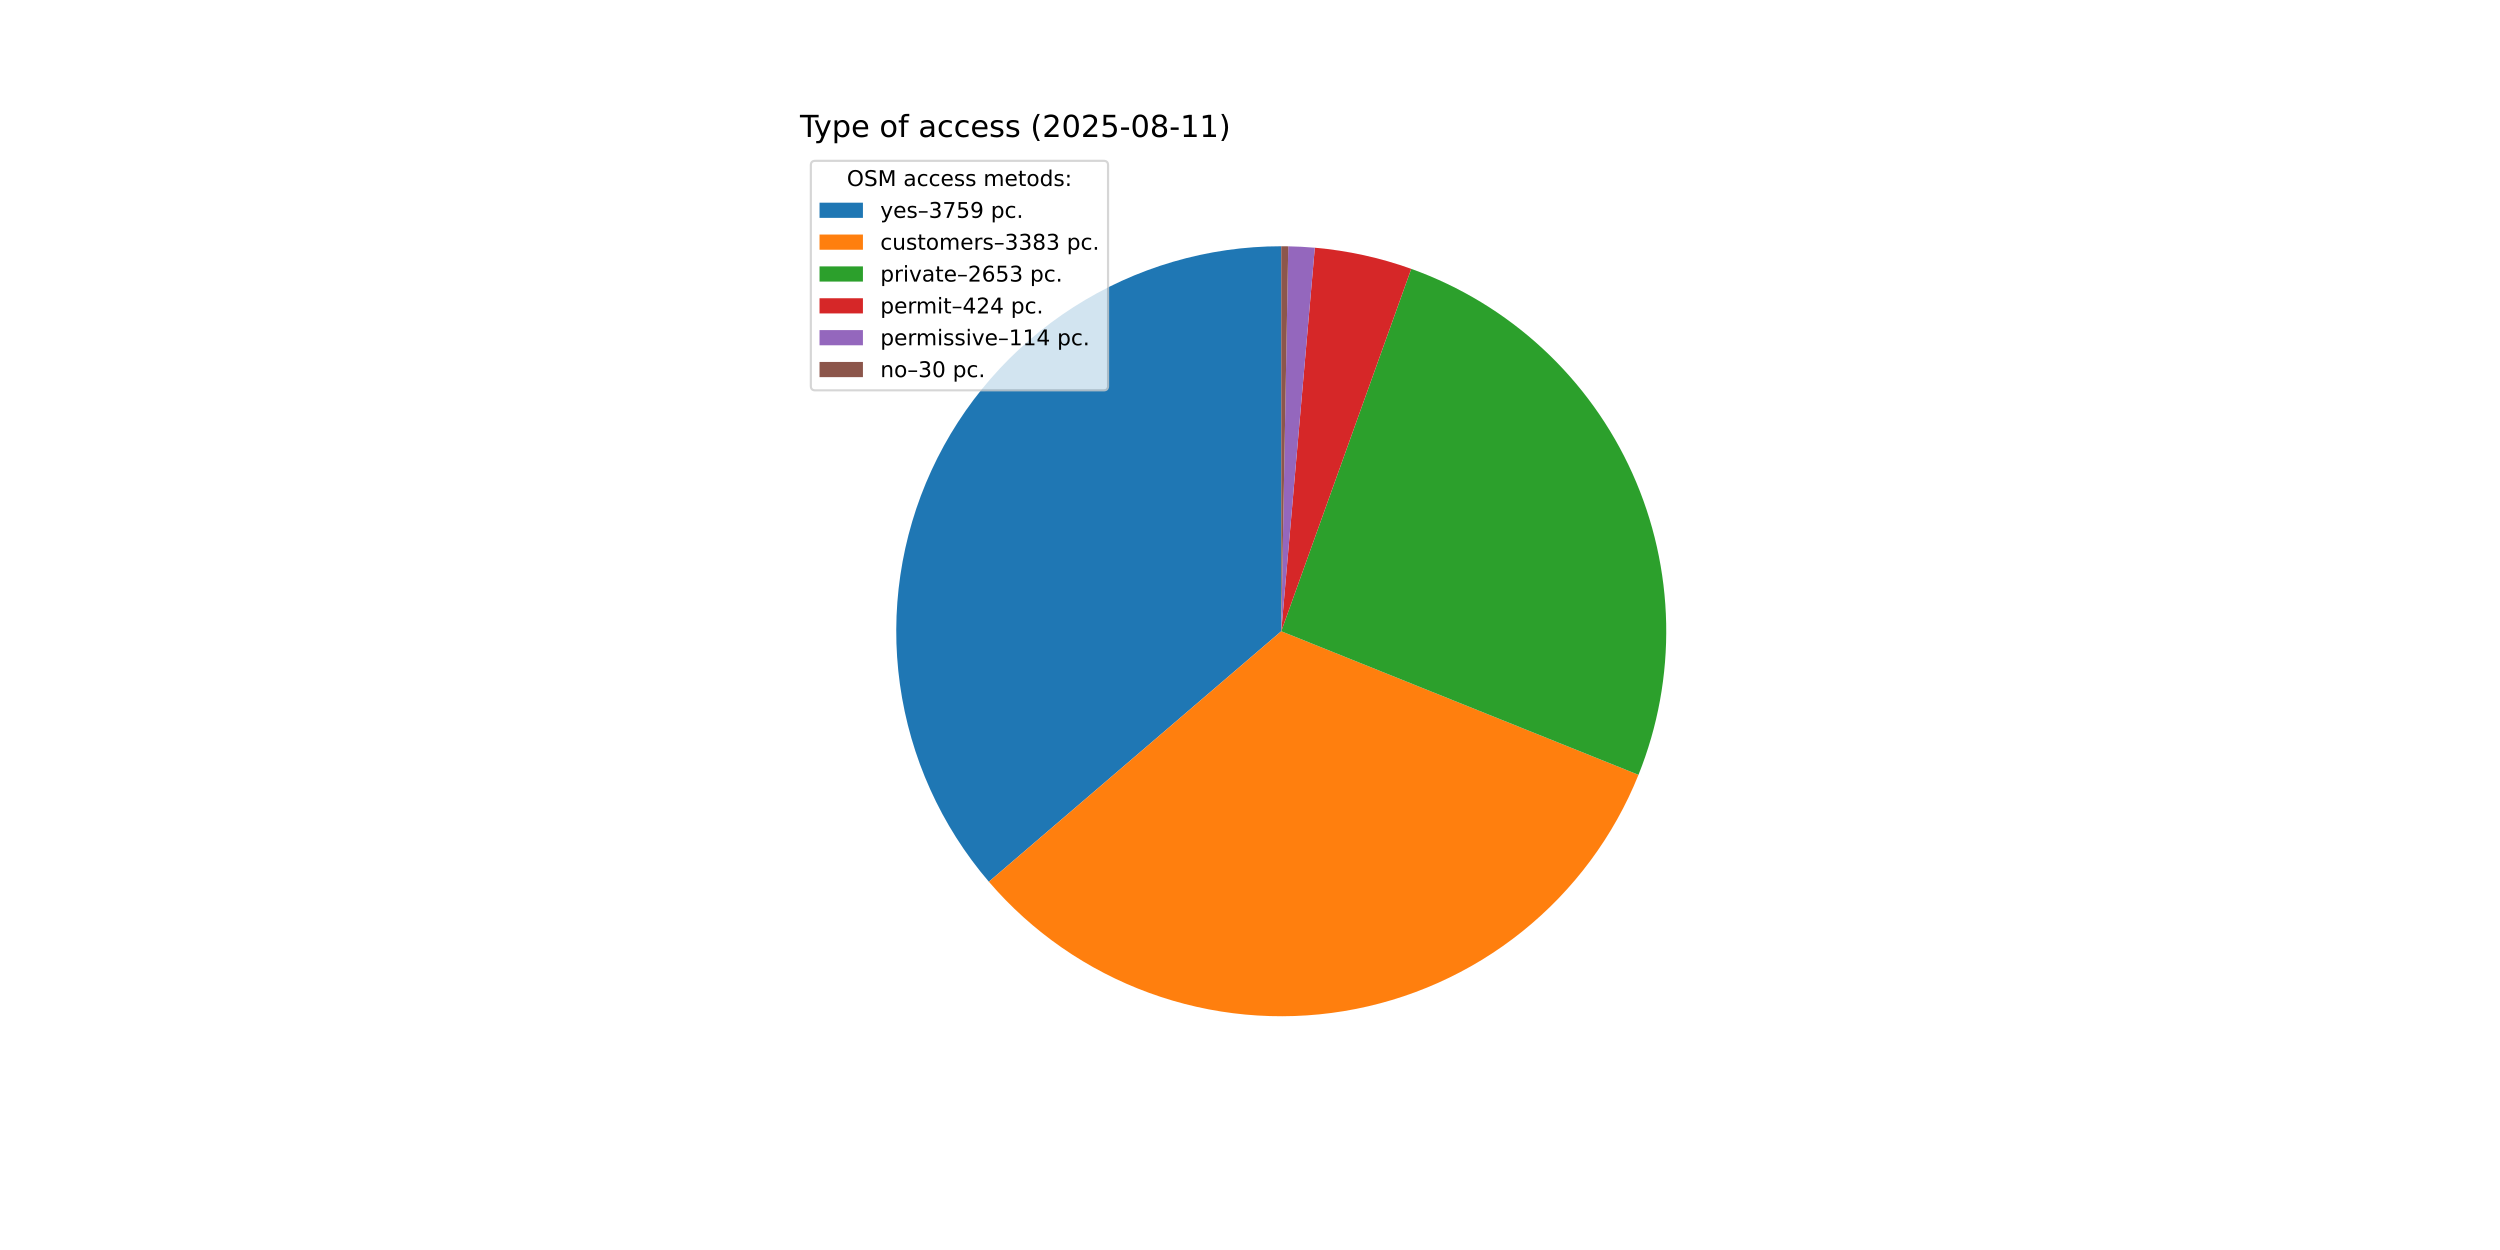
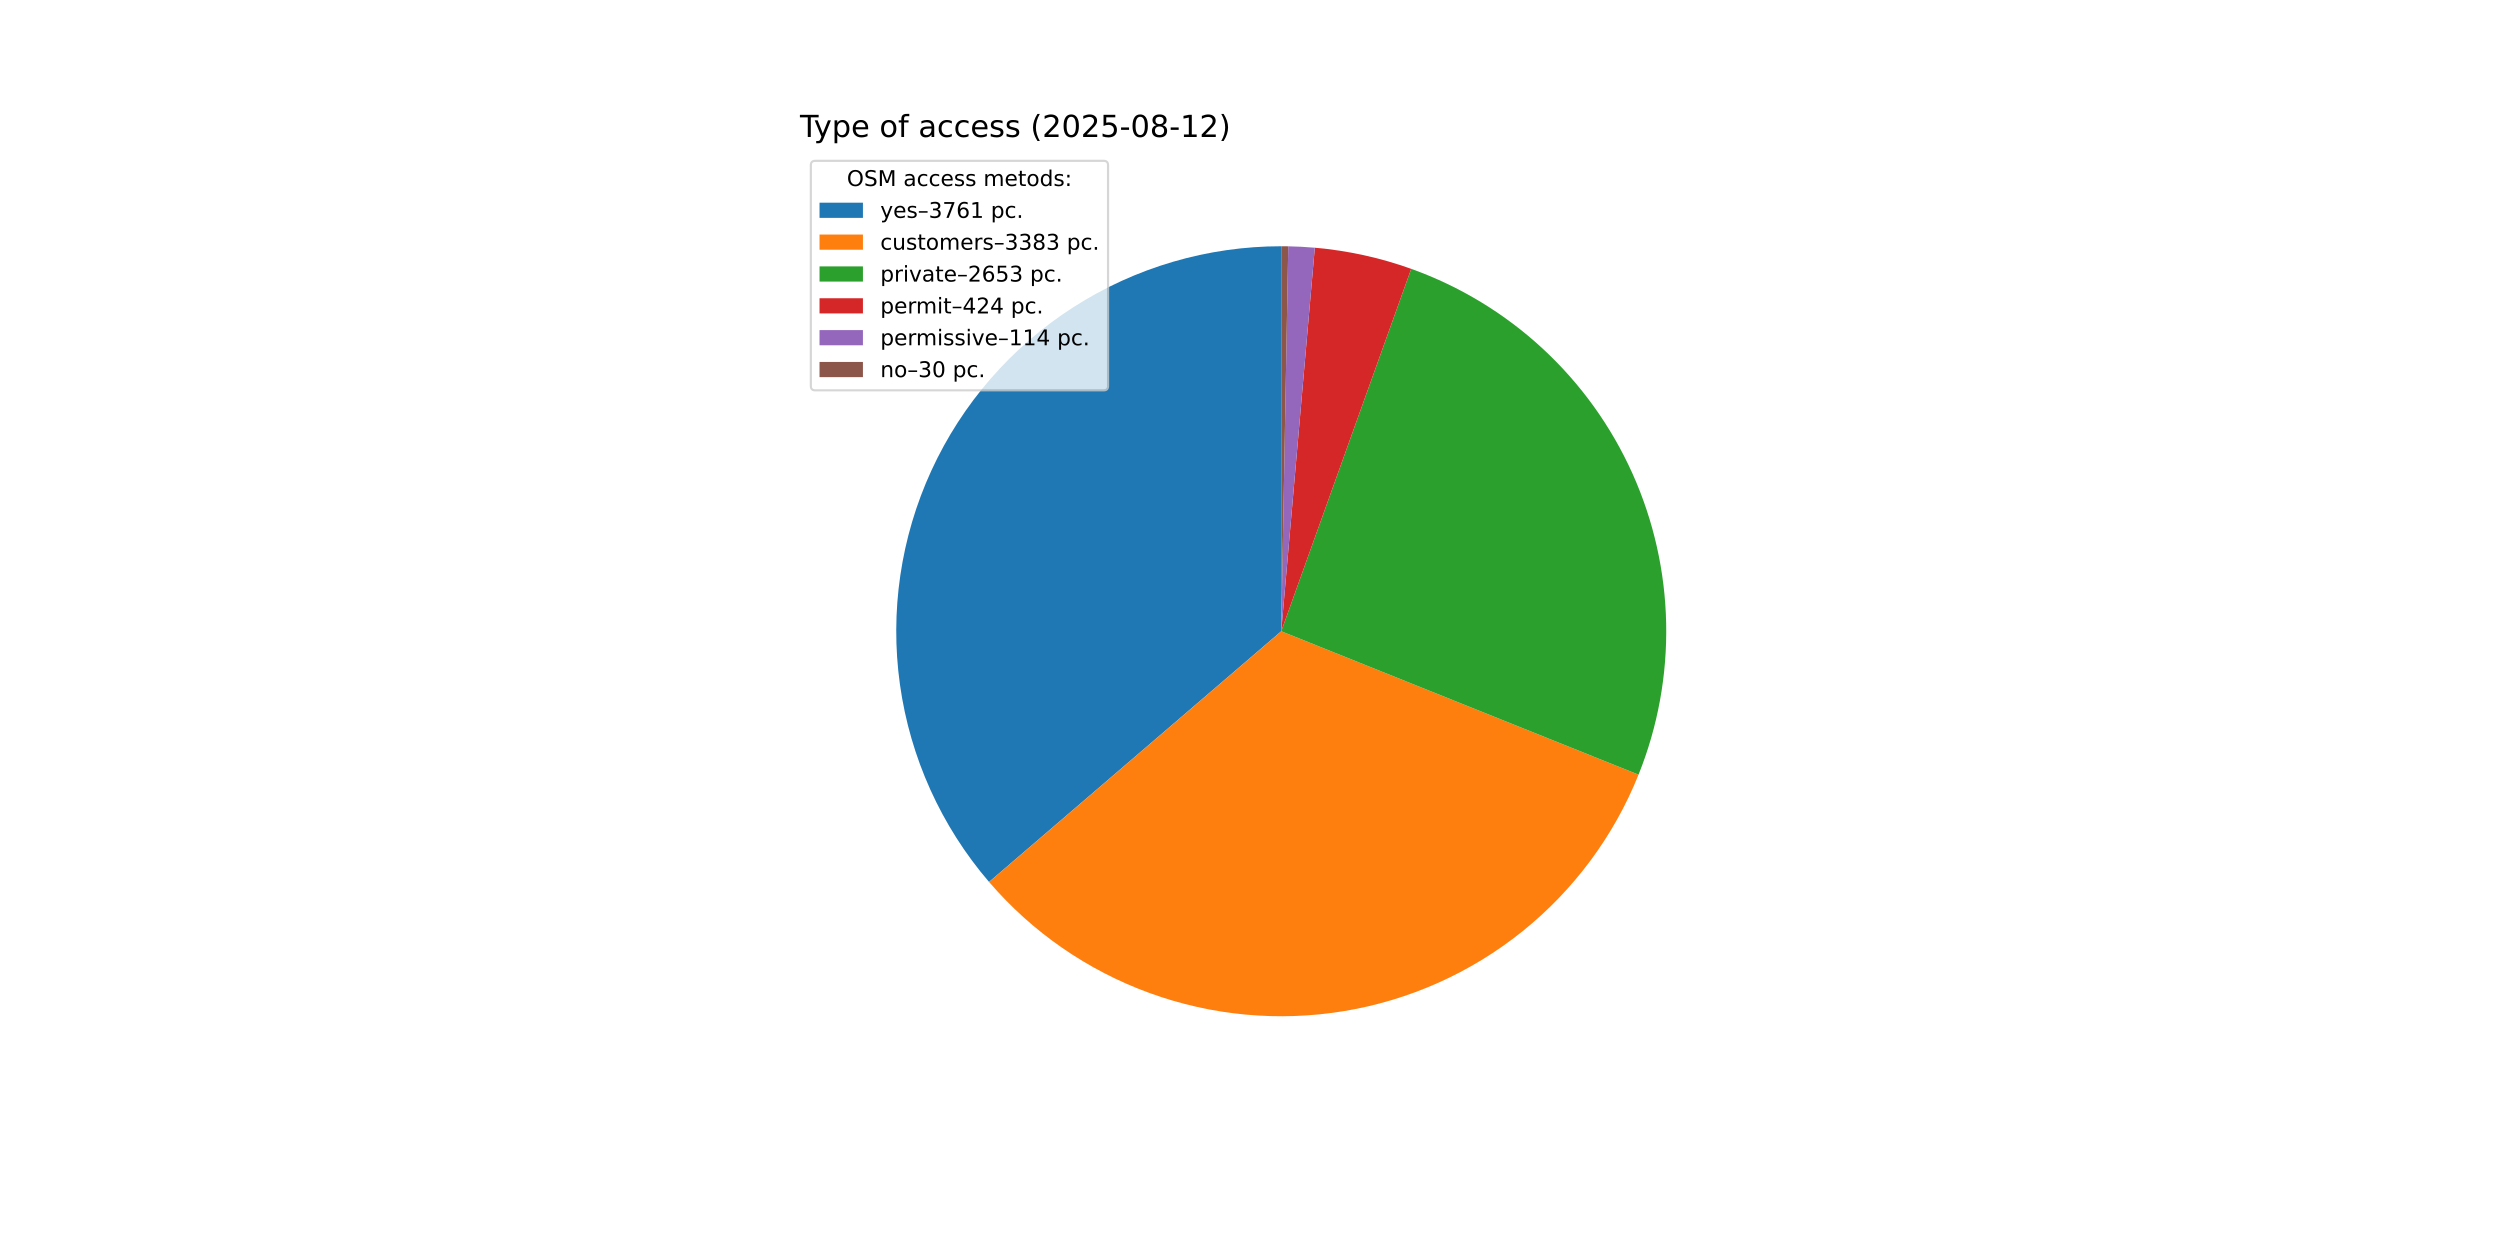
<svg xmlns="http://www.w3.org/2000/svg" xmlns:xlink="http://www.w3.org/1999/xlink" width="1152pt" height="576pt" viewBox="0 0 1152 576" version="1.1">
  <defs>
    <style type="text/css">*{stroke-linejoin: round; stroke-linecap: butt}</style>
  </defs>
  <g id="figure_1">
    <g id="patch_1">
      <path d="M 0 576  L 1152 576  L 1152 0  L 0 0  z " style="fill: #ffffff" />
    </g>
    <g id="axes_1">
      <g id="patch_2">
-         <path d="M 590.4 113.472  C 556.479 113.472 523.26 123.201 494.698 141.499  C 466.136 159.797 443.413 185.909 429.234 216.724  C 415.055 247.539 410.007 281.784 414.692 315.38  C 419.376 348.976 433.599 380.533 455.667 406.294  L 590.4 290.88  z " style="fill: #1f77b4" />
+         <path d="M 590.4 113.472  C 556.468 113.472 523.237 123.207 494.669 141.517  C 466.101 159.828 443.377 185.955 429.205 216.787  C 415.034 247.618 410.001 281.877 414.706 315.482  C 419.412 349.086 433.661 380.646 455.756 406.399  L 590.4 290.88  z " style="fill: #1f77b4" />
      </g>
      <g id="patch_3">
-         <path d="M 455.667 406.294  C 475.502 429.45 500.975 447.105 529.619 457.551  C 558.263 467.997 589.122 470.884 619.207 465.934  C 649.291 460.983 677.598 448.359 701.384 429.286  C 725.17 410.212 743.643 385.325 755.012 357.035  L 590.4 290.88  z " style="fill: #ff7f0e" />
+         <path d="M 455.756 406.399  C 475.605 429.534 501.086 447.168 529.731 457.592  C 558.377 468.017 589.231 470.884 619.307 465.917  C 649.383 460.95 677.677 448.314 701.45 429.233  C 725.223 410.152 743.681 385.261 755.037 356.972  L 590.4 290.88  z " style="fill: #ff7f0e" />
      </g>
      <g id="patch_4">
-         <path d="M 755.012 357.035  C 763.91 334.895 768.25 311.186 767.772 287.331  C 767.295 263.475 762.01 239.959 752.234 218.193  C 742.458 196.427 728.391 176.856 710.876 160.652  C 693.361 144.449 672.755 131.944 650.296 123.889  L 590.4 290.88  z " style="fill: #2ca02c" />
+         <path d="M 755.037 356.972  C 763.924 334.834 768.256 311.128 767.771 287.278  C 767.287 263.427 761.997 239.917 752.218 218.157  C 742.439 196.398 728.371 176.833 710.857 160.635  C 693.343 144.437 672.74 131.937 650.285 123.885  L 590.4 290.88  z " style="fill: #2ca02c" />
      </g>
      <g id="patch_5">
-         <path d="M 650.296 123.889  C 643.139 121.322 635.824 119.217 628.396 117.589  C 620.969 115.96 613.444 114.811 605.87 114.148  L 590.4 290.88  z " style="fill: #d62728" />
+         <path d="M 650.285 123.885  C 643.129 121.319 635.815 119.215 628.389 117.587  C 620.963 115.959 613.44 114.81 605.867 114.147  L 590.4 290.88  z " style="fill: #d62728" />
      </g>
      <g id="patch_6">
-         <path d="M 605.87 114.148  C 603.834 113.97 601.795 113.827 599.754 113.719  C 597.713 113.611 595.67 113.539 593.627 113.501  L 590.4 290.88  z " style="fill: #9467bd" />
+         <path d="M 605.867 114.147  C 603.831 113.969 601.792 113.826 599.752 113.719  C 597.711 113.611 595.669 113.538 593.626 113.501  L 590.4 290.88  z " style="fill: #9467bd" />
      </g>
      <g id="patch_7">
-         <path d="M 593.627 113.501  C 593.089 113.492 592.551 113.484 592.014 113.479  C 591.476 113.474 590.938 113.472 590.4 113.472  L 590.4 290.88  z " style="fill: #8c564b" />
+         <path d="M 593.626 113.501  C 593.088 113.492 592.551 113.484 592.013 113.479  C 591.475 113.474 590.938 113.472 590.4 113.472  L 590.4 290.88  z " style="fill: #8c564b" />
      </g>
      <g id="matplotlib.axis_1" />
      <g id="matplotlib.axis_2" />
      <g id="text_1">
        <g transform="translate(368.64 63.12) scale(0.14 -0.14)">
          <defs>
            <path id="DejaVuSans-54" d="M -19 4666  L 3928 4666  L 3928 4134  L 2272 4134  L 2272 0  L 1638 0  L 1638 4134  L -19 4134  L -19 4666  z " transform="scale(0.015625)" />
            <path id="DejaVuSans-79" d="M 2059 -325  Q 1816 -950 1584 -1140  Q 1353 -1331 966 -1331  L 506 -1331  L 506 -850  L 844 -850  Q 1081 -850 1212 -737  Q 1344 -625 1503 -206  L 1606 56  L 191 3500  L 800 3500  L 1894 763  L 2988 3500  L 3597 3500  L 2059 -325  z " transform="scale(0.015625)" />
            <path id="DejaVuSans-70" d="M 1159 525  L 1159 -1331  L 581 -1331  L 581 3500  L 1159 3500  L 1159 2969  Q 1341 3281 1617 3432  Q 1894 3584 2278 3584  Q 2916 3584 3314 3078  Q 3713 2572 3713 1747  Q 3713 922 3314 415  Q 2916 -91 2278 -91  Q 1894 -91 1617 61  Q 1341 213 1159 525  z M 3116 1747  Q 3116 2381 2855 2742  Q 2594 3103 2138 3103  Q 1681 3103 1420 2742  Q 1159 2381 1159 1747  Q 1159 1113 1420 752  Q 1681 391 2138 391  Q 2594 391 2855 752  Q 3116 1113 3116 1747  z " transform="scale(0.015625)" />
            <path id="DejaVuSans-65" d="M 3597 1894  L 3597 1613  L 953 1613  Q 991 1019 1311 708  Q 1631 397 2203 397  Q 2534 397 2845 478  Q 3156 559 3463 722  L 3463 178  Q 3153 47 2828 -22  Q 2503 -91 2169 -91  Q 1331 -91 842 396  Q 353 884 353 1716  Q 353 2575 817 3079  Q 1281 3584 2069 3584  Q 2775 3584 3186 3129  Q 3597 2675 3597 1894  z M 3022 2063  Q 3016 2534 2758 2815  Q 2500 3097 2075 3097  Q 1594 3097 1305 2825  Q 1016 2553 972 2059  L 3022 2063  z " transform="scale(0.015625)" />
            <path id="DejaVuSans-20" transform="scale(0.015625)" />
            <path id="DejaVuSans-6f" d="M 1959 3097  Q 1497 3097 1228 2736  Q 959 2375 959 1747  Q 959 1119 1226 758  Q 1494 397 1959 397  Q 2419 397 2687 759  Q 2956 1122 2956 1747  Q 2956 2369 2687 2733  Q 2419 3097 1959 3097  z M 1959 3584  Q 2709 3584 3137 3096  Q 3566 2609 3566 1747  Q 3566 888 3137 398  Q 2709 -91 1959 -91  Q 1206 -91 779 398  Q 353 888 353 1747  Q 353 2609 779 3096  Q 1206 3584 1959 3584  z " transform="scale(0.015625)" />
            <path id="DejaVuSans-66" d="M 2375 4863  L 2375 4384  L 1825 4384  Q 1516 4384 1395 4259  Q 1275 4134 1275 3809  L 1275 3500  L 2222 3500  L 2222 3053  L 1275 3053  L 1275 0  L 697 0  L 697 3053  L 147 3053  L 147 3500  L 697 3500  L 697 3744  Q 697 4328 969 4595  Q 1241 4863 1831 4863  L 2375 4863  z " transform="scale(0.015625)" />
            <path id="DejaVuSans-61" d="M 2194 1759  Q 1497 1759 1228 1600  Q 959 1441 959 1056  Q 959 750 1161 570  Q 1363 391 1709 391  Q 2188 391 2477 730  Q 2766 1069 2766 1631  L 2766 1759  L 2194 1759  z M 3341 1997  L 3341 0  L 2766 0  L 2766 531  Q 2569 213 2275 61  Q 1981 -91 1556 -91  Q 1019 -91 701 211  Q 384 513 384 1019  Q 384 1609 779 1909  Q 1175 2209 1959 2209  L 2766 2209  L 2766 2266  Q 2766 2663 2505 2880  Q 2244 3097 1772 3097  Q 1472 3097 1187 3025  Q 903 2953 641 2809  L 641 3341  Q 956 3463 1253 3523  Q 1550 3584 1831 3584  Q 2591 3584 2966 3190  Q 3341 2797 3341 1997  z " transform="scale(0.015625)" />
            <path id="DejaVuSans-63" d="M 3122 3366  L 3122 2828  Q 2878 2963 2633 3030  Q 2388 3097 2138 3097  Q 1578 3097 1268 2742  Q 959 2388 959 1747  Q 959 1106 1268 751  Q 1578 397 2138 397  Q 2388 397 2633 464  Q 2878 531 3122 666  L 3122 134  Q 2881 22 2623 -34  Q 2366 -91 2075 -91  Q 1284 -91 818 406  Q 353 903 353 1747  Q 353 2603 823 3093  Q 1294 3584 2113 3584  Q 2378 3584 2631 3529  Q 2884 3475 3122 3366  z " transform="scale(0.015625)" />
            <path id="DejaVuSans-73" d="M 2834 3397  L 2834 2853  Q 2591 2978 2328 3040  Q 2066 3103 1784 3103  Q 1356 3103 1142 2972  Q 928 2841 928 2578  Q 928 2378 1081 2264  Q 1234 2150 1697 2047  L 1894 2003  Q 2506 1872 2764 1633  Q 3022 1394 3022 966  Q 3022 478 2636 193  Q 2250 -91 1575 -91  Q 1294 -91 989 -36  Q 684 19 347 128  L 347 722  Q 666 556 975 473  Q 1284 391 1588 391  Q 1994 391 2212 530  Q 2431 669 2431 922  Q 2431 1156 2273 1281  Q 2116 1406 1581 1522  L 1381 1569  Q 847 1681 609 1914  Q 372 2147 372 2553  Q 372 3047 722 3315  Q 1072 3584 1716 3584  Q 2034 3584 2315 3537  Q 2597 3491 2834 3397  z " transform="scale(0.015625)" />
            <path id="DejaVuSans-28" d="M 1984 4856  Q 1566 4138 1362 3434  Q 1159 2731 1159 2009  Q 1159 1288 1364 580  Q 1569 -128 1984 -844  L 1484 -844  Q 1016 -109 783 600  Q 550 1309 550 2009  Q 550 2706 781 3412  Q 1013 4119 1484 4856  L 1984 4856  z " transform="scale(0.015625)" />
            <path id="DejaVuSans-32" d="M 1228 531  L 3431 531  L 3431 0  L 469 0  L 469 531  Q 828 903 1448 1529  Q 2069 2156 2228 2338  Q 2531 2678 2651 2914  Q 2772 3150 2772 3378  Q 2772 3750 2511 3984  Q 2250 4219 1831 4219  Q 1534 4219 1204 4116  Q 875 4013 500 3803  L 500 4441  Q 881 4594 1212 4672  Q 1544 4750 1819 4750  Q 2544 4750 2975 4387  Q 3406 4025 3406 3419  Q 3406 3131 3298 2873  Q 3191 2616 2906 2266  Q 2828 2175 2409 1742  Q 1991 1309 1228 531  z " transform="scale(0.015625)" />
            <path id="DejaVuSans-30" d="M 2034 4250  Q 1547 4250 1301 3770  Q 1056 3291 1056 2328  Q 1056 1369 1301 889  Q 1547 409 2034 409  Q 2525 409 2770 889  Q 3016 1369 3016 2328  Q 3016 3291 2770 3770  Q 2525 4250 2034 4250  z M 2034 4750  Q 2819 4750 3233 4129  Q 3647 3509 3647 2328  Q 3647 1150 3233 529  Q 2819 -91 2034 -91  Q 1250 -91 836 529  Q 422 1150 422 2328  Q 422 3509 836 4129  Q 1250 4750 2034 4750  z " transform="scale(0.015625)" />
            <path id="DejaVuSans-35" d="M 691 4666  L 3169 4666  L 3169 4134  L 1269 4134  L 1269 2991  Q 1406 3038 1543 3061  Q 1681 3084 1819 3084  Q 2600 3084 3056 2656  Q 3513 2228 3513 1497  Q 3513 744 3044 326  Q 2575 -91 1722 -91  Q 1428 -91 1123 -41  Q 819 9 494 109  L 494 744  Q 775 591 1075 516  Q 1375 441 1709 441  Q 2250 441 2565 725  Q 2881 1009 2881 1497  Q 2881 1984 2565 2268  Q 2250 2553 1709 2553  Q 1456 2553 1204 2497  Q 953 2441 691 2322  L 691 4666  z " transform="scale(0.015625)" />
            <path id="DejaVuSans-2d" d="M 313 2009  L 1997 2009  L 1997 1497  L 313 1497  L 313 2009  z " transform="scale(0.015625)" />
            <path id="DejaVuSans-38" d="M 2034 2216  Q 1584 2216 1326 1975  Q 1069 1734 1069 1313  Q 1069 891 1326 650  Q 1584 409 2034 409  Q 2484 409 2743 651  Q 3003 894 3003 1313  Q 3003 1734 2745 1975  Q 2488 2216 2034 2216  z M 1403 2484  Q 997 2584 770 2862  Q 544 3141 544 3541  Q 544 4100 942 4425  Q 1341 4750 2034 4750  Q 2731 4750 3128 4425  Q 3525 4100 3525 3541  Q 3525 3141 3298 2862  Q 3072 2584 2669 2484  Q 3125 2378 3379 2068  Q 3634 1759 3634 1313  Q 3634 634 3220 271  Q 2806 -91 2034 -91  Q 1263 -91 848 271  Q 434 634 434 1313  Q 434 1759 690 2068  Q 947 2378 1403 2484  z M 1172 3481  Q 1172 3119 1398 2916  Q 1625 2713 2034 2713  Q 2441 2713 2670 2916  Q 2900 3119 2900 3481  Q 2900 3844 2670 4047  Q 2441 4250 2034 4250  Q 1625 4250 1398 4047  Q 1172 3844 1172 3481  z " transform="scale(0.015625)" />
            <path id="DejaVuSans-31" d="M 794 531  L 1825 531  L 1825 4091  L 703 3866  L 703 4441  L 1819 4666  L 2450 4666  L 2450 531  L 3481 531  L 3481 0  L 794 0  L 794 531  z " transform="scale(0.015625)" />
            <path id="DejaVuSans-29" d="M 513 4856  L 1013 4856  Q 1481 4119 1714 3412  Q 1947 2706 1947 2009  Q 1947 1309 1714 600  Q 1481 -109 1013 -844  L 513 -844  Q 928 -128 1133 580  Q 1338 1288 1338 2009  Q 1338 2731 1133 3434  Q 928 4138 513 4856  z " transform="scale(0.015625)" />
          </defs>
          <use xlink:href="#DejaVuSans-54" />
          <use xlink:href="#DejaVuSans-79" x="45.459" />
          <use xlink:href="#DejaVuSans-70" x="104.639" />
          <use xlink:href="#DejaVuSans-65" x="168.115" />
          <use xlink:href="#DejaVuSans-20" x="229.639" />
          <use xlink:href="#DejaVuSans-6f" x="261.426" />
          <use xlink:href="#DejaVuSans-66" x="322.607" />
          <use xlink:href="#DejaVuSans-20" x="357.812" />
          <use xlink:href="#DejaVuSans-61" x="389.6" />
          <use xlink:href="#DejaVuSans-63" x="450.879" />
          <use xlink:href="#DejaVuSans-63" x="505.859" />
          <use xlink:href="#DejaVuSans-65" x="560.84" />
          <use xlink:href="#DejaVuSans-73" x="622.363" />
          <use xlink:href="#DejaVuSans-73" x="674.463" />
          <use xlink:href="#DejaVuSans-20" x="726.562" />
          <use xlink:href="#DejaVuSans-28" x="758.35" />
          <use xlink:href="#DejaVuSans-32" x="797.363" />
          <use xlink:href="#DejaVuSans-30" x="860.986" />
          <use xlink:href="#DejaVuSans-32" x="924.609" />
          <use xlink:href="#DejaVuSans-35" x="988.232" />
          <use xlink:href="#DejaVuSans-2d" x="1051.855" />
          <use xlink:href="#DejaVuSans-30" x="1087.939" />
          <use xlink:href="#DejaVuSans-38" x="1151.562" />
          <use xlink:href="#DejaVuSans-2d" x="1215.186" />
          <use xlink:href="#DejaVuSans-31" x="1251.27" />
-           <use xlink:href="#DejaVuSans-31" x="1314.893" />
+           <use xlink:href="#DejaVuSans-32" x="1314.893" />
          <use xlink:href="#DejaVuSans-29" x="1378.516" />
        </g>
      </g>
      <g id="legend_1">
        <g id="patch_8">
          <path d="M 375.64 179.867  L 508.592 179.867  Q 510.592 179.867 510.592 177.867  L 510.592 76.12  Q 510.592 74.12 508.592 74.12  L 375.64 74.12  Q 373.64 74.12 373.64 76.12  L 373.64 177.867  Q 373.64 179.867 375.64 179.867  z " style="fill: #ffffff; opacity: 0.8; stroke: #cccccc; stroke-linejoin: miter" />
        </g>
        <g id="text_2">
          <g transform="translate(390.2353 85.71844) scale(0.1 -0.1)">
            <defs>
              <path id="DejaVuSans-4f" d="M 2522 4238  Q 1834 4238 1429 3725  Q 1025 3213 1025 2328  Q 1025 1447 1429 934  Q 1834 422 2522 422  Q 3209 422 3611 934  Q 4013 1447 4013 2328  Q 4013 3213 3611 3725  Q 3209 4238 2522 4238  z M 2522 4750  Q 3503 4750 4090 4092  Q 4678 3434 4678 2328  Q 4678 1225 4090 567  Q 3503 -91 2522 -91  Q 1538 -91 948 565  Q 359 1222 359 2328  Q 359 3434 948 4092  Q 1538 4750 2522 4750  z " transform="scale(0.015625)" />
              <path id="DejaVuSans-53" d="M 3425 4513  L 3425 3897  Q 3066 4069 2747 4153  Q 2428 4238 2131 4238  Q 1616 4238 1336 4038  Q 1056 3838 1056 3469  Q 1056 3159 1242 3001  Q 1428 2844 1947 2747  L 2328 2669  Q 3034 2534 3370 2195  Q 3706 1856 3706 1288  Q 3706 609 3251 259  Q 2797 -91 1919 -91  Q 1588 -91 1214 -16  Q 841 59 441 206  L 441 856  Q 825 641 1194 531  Q 1563 422 1919 422  Q 2459 422 2753 634  Q 3047 847 3047 1241  Q 3047 1584 2836 1778  Q 2625 1972 2144 2069  L 1759 2144  Q 1053 2284 737 2584  Q 422 2884 422 3419  Q 422 4038 858 4394  Q 1294 4750 2059 4750  Q 2388 4750 2728 4690  Q 3069 4631 3425 4513  z " transform="scale(0.015625)" />
              <path id="DejaVuSans-4d" d="M 628 4666  L 1569 4666  L 2759 1491  L 3956 4666  L 4897 4666  L 4897 0  L 4281 0  L 4281 4097  L 3078 897  L 2444 897  L 1241 4097  L 1241 0  L 628 0  L 628 4666  z " transform="scale(0.015625)" />
              <path id="DejaVuSans-6d" d="M 3328 2828  Q 3544 3216 3844 3400  Q 4144 3584 4550 3584  Q 5097 3584 5394 3201  Q 5691 2819 5691 2113  L 5691 0  L 5113 0  L 5113 2094  Q 5113 2597 4934 2840  Q 4756 3084 4391 3084  Q 3944 3084 3684 2787  Q 3425 2491 3425 1978  L 3425 0  L 2847 0  L 2847 2094  Q 2847 2600 2669 2842  Q 2491 3084 2119 3084  Q 1678 3084 1418 2786  Q 1159 2488 1159 1978  L 1159 0  L 581 0  L 581 3500  L 1159 3500  L 1159 2956  Q 1356 3278 1631 3431  Q 1906 3584 2284 3584  Q 2666 3584 2933 3390  Q 3200 3197 3328 2828  z " transform="scale(0.015625)" />
              <path id="DejaVuSans-74" d="M 1172 4494  L 1172 3500  L 2356 3500  L 2356 3053  L 1172 3053  L 1172 1153  Q 1172 725 1289 603  Q 1406 481 1766 481  L 2356 481  L 2356 0  L 1766 0  Q 1100 0 847 248  Q 594 497 594 1153  L 594 3053  L 172 3053  L 172 3500  L 594 3500  L 594 4494  L 1172 4494  z " transform="scale(0.015625)" />
              <path id="DejaVuSans-64" d="M 2906 2969  L 2906 4863  L 3481 4863  L 3481 0  L 2906 0  L 2906 525  Q 2725 213 2448 61  Q 2172 -91 1784 -91  Q 1150 -91 751 415  Q 353 922 353 1747  Q 353 2572 751 3078  Q 1150 3584 1784 3584  Q 2172 3584 2448 3432  Q 2725 3281 2906 2969  z M 947 1747  Q 947 1113 1208 752  Q 1469 391 1925 391  Q 2381 391 2643 752  Q 2906 1113 2906 1747  Q 2906 2381 2643 2742  Q 2381 3103 1925 3103  Q 1469 3103 1208 2742  Q 947 2381 947 1747  z " transform="scale(0.015625)" />
              <path id="DejaVuSans-3a" d="M 750 794  L 1409 794  L 1409 0  L 750 0  L 750 794  z M 750 3309  L 1409 3309  L 1409 2516  L 750 2516  L 750 3309  z " transform="scale(0.015625)" />
            </defs>
            <use xlink:href="#DejaVuSans-4f" />
            <use xlink:href="#DejaVuSans-53" x="78.711" />
            <use xlink:href="#DejaVuSans-4d" x="142.188" />
            <use xlink:href="#DejaVuSans-20" x="228.467" />
            <use xlink:href="#DejaVuSans-61" x="260.254" />
            <use xlink:href="#DejaVuSans-63" x="321.533" />
            <use xlink:href="#DejaVuSans-63" x="376.514" />
            <use xlink:href="#DejaVuSans-65" x="431.494" />
            <use xlink:href="#DejaVuSans-73" x="493.018" />
            <use xlink:href="#DejaVuSans-73" x="545.117" />
            <use xlink:href="#DejaVuSans-20" x="597.217" />
            <use xlink:href="#DejaVuSans-6d" x="629.004" />
            <use xlink:href="#DejaVuSans-65" x="726.416" />
            <use xlink:href="#DejaVuSans-74" x="787.939" />
            <use xlink:href="#DejaVuSans-6f" x="827.148" />
            <use xlink:href="#DejaVuSans-64" x="888.33" />
            <use xlink:href="#DejaVuSans-73" x="951.807" />
            <use xlink:href="#DejaVuSans-3a" x="1003.906" />
          </g>
        </g>
        <g id="patch_9">
          <path d="M 377.64 100.397  L 397.64 100.397  L 397.64 93.397  L 377.64 93.397  z " style="fill: #1f77b4" />
        </g>
        <g id="text_3">
          <g transform="translate(405.64 100.3966) scale(0.1 -0.1)">
            <defs>
              <path id="DejaVuSans-2013" d="M 313 1978  L 2888 1978  L 2888 1528  L 313 1528  L 313 1978  z " transform="scale(0.015625)" />
              <path id="DejaVuSans-33" d="M 2597 2516  Q 3050 2419 3304 2112  Q 3559 1806 3559 1356  Q 3559 666 3084 287  Q 2609 -91 1734 -91  Q 1441 -91 1130 -33  Q 819 25 488 141  L 488 750  Q 750 597 1062 519  Q 1375 441 1716 441  Q 2309 441 2620 675  Q 2931 909 2931 1356  Q 2931 1769 2642 2001  Q 2353 2234 1838 2234  L 1294 2234  L 1294 2753  L 1863 2753  Q 2328 2753 2575 2939  Q 2822 3125 2822 3475  Q 2822 3834 2567 4026  Q 2313 4219 1838 4219  Q 1578 4219 1281 4162  Q 984 4106 628 3988  L 628 4550  Q 988 4650 1302 4700  Q 1616 4750 1894 4750  Q 2613 4750 3031 4423  Q 3450 4097 3450 3541  Q 3450 3153 3228 2886  Q 3006 2619 2597 2516  z " transform="scale(0.015625)" />
              <path id="DejaVuSans-37" d="M 525 4666  L 3525 4666  L 3525 4397  L 1831 0  L 1172 0  L 2766 4134  L 525 4134  L 525 4666  z " transform="scale(0.015625)" />
-               <path id="DejaVuSans-39" d="M 703 97  L 703 672  Q 941 559 1184 500  Q 1428 441 1663 441  Q 2288 441 2617 861  Q 2947 1281 2994 2138  Q 2813 1869 2534 1725  Q 2256 1581 1919 1581  Q 1219 1581 811 2004  Q 403 2428 403 3163  Q 403 3881 828 4315  Q 1253 4750 1959 4750  Q 2769 4750 3195 4129  Q 3622 3509 3622 2328  Q 3622 1225 3098 567  Q 2575 -91 1691 -91  Q 1453 -91 1209 -44  Q 966 3 703 97  z M 1959 2075  Q 2384 2075 2632 2365  Q 2881 2656 2881 3163  Q 2881 3666 2632 3958  Q 2384 4250 1959 4250  Q 1534 4250 1286 3958  Q 1038 3666 1038 3163  Q 1038 2656 1286 2365  Q 1534 2075 1959 2075  z " transform="scale(0.015625)" />
+               <path id="DejaVuSans-36" d="M 2113 2584  Q 1688 2584 1439 2293  Q 1191 2003 1191 1497  Q 1191 994 1439 701  Q 1688 409 2113 409  Q 2538 409 2786 701  Q 3034 994 3034 1497  Q 3034 2003 2786 2293  Q 2538 2584 2113 2584  z M 3366 4563  L 3366 3988  Q 3128 4100 2886 4159  Q 2644 4219 2406 4219  Q 1781 4219 1451 3797  Q 1122 3375 1075 2522  Q 1259 2794 1537 2939  Q 1816 3084 2150 3084  Q 2853 3084 3261 2657  Q 3669 2231 3669 1497  Q 3669 778 3244 343  Q 2819 -91 2113 -91  Q 1303 -91 875 529  Q 447 1150 447 2328  Q 447 3434 972 4092  Q 1497 4750 2381 4750  Q 2619 4750 2861 4703  Q 3103 4656 3366 4563  z " transform="scale(0.015625)" />
              <path id="DejaVuSans-2e" d="M 684 794  L 1344 794  L 1344 0  L 684 0  L 684 794  z " transform="scale(0.015625)" />
            </defs>
            <use xlink:href="#DejaVuSans-79" />
            <use xlink:href="#DejaVuSans-65" x="59.18" />
            <use xlink:href="#DejaVuSans-73" x="120.703" />
            <use xlink:href="#DejaVuSans-2013" x="172.803" />
            <use xlink:href="#DejaVuSans-33" x="222.803" />
            <use xlink:href="#DejaVuSans-37" x="286.426" />
-             <use xlink:href="#DejaVuSans-35" x="350.049" />
-             <use xlink:href="#DejaVuSans-39" x="413.672" />
+             <use xlink:href="#DejaVuSans-36" x="350.049" />
+             <use xlink:href="#DejaVuSans-31" x="413.672" />
            <use xlink:href="#DejaVuSans-20" x="477.295" />
            <use xlink:href="#DejaVuSans-70" x="509.082" />
            <use xlink:href="#DejaVuSans-63" x="572.559" />
            <use xlink:href="#DejaVuSans-2e" x="627.539" />
          </g>
        </g>
        <g id="patch_10">
          <path d="M 377.64 115.075  L 397.64 115.075  L 397.64 108.075  L 377.64 108.075  z " style="fill: #ff7f0e" />
        </g>
        <g id="text_4">
          <g transform="translate(405.64 115.0747) scale(0.1 -0.1)">
            <defs>
              <path id="DejaVuSans-75" d="M 544 1381  L 544 3500  L 1119 3500  L 1119 1403  Q 1119 906 1312 657  Q 1506 409 1894 409  Q 2359 409 2629 706  Q 2900 1003 2900 1516  L 2900 3500  L 3475 3500  L 3475 0  L 2900 0  L 2900 538  Q 2691 219 2414 64  Q 2138 -91 1772 -91  Q 1169 -91 856 284  Q 544 659 544 1381  z M 1991 3584  L 1991 3584  z " transform="scale(0.015625)" />
              <path id="DejaVuSans-72" d="M 2631 2963  Q 2534 3019 2420 3045  Q 2306 3072 2169 3072  Q 1681 3072 1420 2755  Q 1159 2438 1159 1844  L 1159 0  L 581 0  L 581 3500  L 1159 3500  L 1159 2956  Q 1341 3275 1631 3429  Q 1922 3584 2338 3584  Q 2397 3584 2469 3576  Q 2541 3569 2628 3553  L 2631 2963  z " transform="scale(0.015625)" />
            </defs>
            <use xlink:href="#DejaVuSans-63" />
            <use xlink:href="#DejaVuSans-75" x="54.98" />
            <use xlink:href="#DejaVuSans-73" x="118.359" />
            <use xlink:href="#DejaVuSans-74" x="170.459" />
            <use xlink:href="#DejaVuSans-6f" x="209.668" />
            <use xlink:href="#DejaVuSans-6d" x="270.85" />
            <use xlink:href="#DejaVuSans-65" x="368.262" />
            <use xlink:href="#DejaVuSans-72" x="429.785" />
            <use xlink:href="#DejaVuSans-73" x="470.898" />
            <use xlink:href="#DejaVuSans-2013" x="522.998" />
            <use xlink:href="#DejaVuSans-33" x="572.998" />
            <use xlink:href="#DejaVuSans-33" x="636.621" />
            <use xlink:href="#DejaVuSans-38" x="700.244" />
            <use xlink:href="#DejaVuSans-33" x="763.867" />
            <use xlink:href="#DejaVuSans-20" x="827.49" />
            <use xlink:href="#DejaVuSans-70" x="859.277" />
            <use xlink:href="#DejaVuSans-63" x="922.754" />
            <use xlink:href="#DejaVuSans-2e" x="977.734" />
          </g>
        </g>
        <g id="patch_11">
          <path d="M 377.64 129.753  L 397.64 129.753  L 397.64 122.753  L 377.64 122.753  z " style="fill: #2ca02c" />
        </g>
        <g id="text_5">
          <g transform="translate(405.64 129.7528) scale(0.1 -0.1)">
            <defs>
              <path id="DejaVuSans-69" d="M 603 3500  L 1178 3500  L 1178 0  L 603 0  L 603 3500  z M 603 4863  L 1178 4863  L 1178 4134  L 603 4134  L 603 4863  z " transform="scale(0.015625)" />
              <path id="DejaVuSans-76" d="M 191 3500  L 800 3500  L 1894 563  L 2988 3500  L 3597 3500  L 2284 0  L 1503 0  L 191 3500  z " transform="scale(0.015625)" />
-               <path id="DejaVuSans-36" d="M 2113 2584  Q 1688 2584 1439 2293  Q 1191 2003 1191 1497  Q 1191 994 1439 701  Q 1688 409 2113 409  Q 2538 409 2786 701  Q 3034 994 3034 1497  Q 3034 2003 2786 2293  Q 2538 2584 2113 2584  z M 3366 4563  L 3366 3988  Q 3128 4100 2886 4159  Q 2644 4219 2406 4219  Q 1781 4219 1451 3797  Q 1122 3375 1075 2522  Q 1259 2794 1537 2939  Q 1816 3084 2150 3084  Q 2853 3084 3261 2657  Q 3669 2231 3669 1497  Q 3669 778 3244 343  Q 2819 -91 2113 -91  Q 1303 -91 875 529  Q 447 1150 447 2328  Q 447 3434 972 4092  Q 1497 4750 2381 4750  Q 2619 4750 2861 4703  Q 3103 4656 3366 4563  z " transform="scale(0.015625)" />
            </defs>
            <use xlink:href="#DejaVuSans-70" />
            <use xlink:href="#DejaVuSans-72" x="63.477" />
            <use xlink:href="#DejaVuSans-69" x="104.59" />
            <use xlink:href="#DejaVuSans-76" x="132.373" />
            <use xlink:href="#DejaVuSans-61" x="191.553" />
            <use xlink:href="#DejaVuSans-74" x="252.832" />
            <use xlink:href="#DejaVuSans-65" x="292.041" />
            <use xlink:href="#DejaVuSans-2013" x="353.564" />
            <use xlink:href="#DejaVuSans-32" x="403.564" />
            <use xlink:href="#DejaVuSans-36" x="467.188" />
            <use xlink:href="#DejaVuSans-35" x="530.811" />
            <use xlink:href="#DejaVuSans-33" x="594.434" />
            <use xlink:href="#DejaVuSans-20" x="658.057" />
            <use xlink:href="#DejaVuSans-70" x="689.844" />
            <use xlink:href="#DejaVuSans-63" x="753.32" />
            <use xlink:href="#DejaVuSans-2e" x="808.301" />
          </g>
        </g>
        <g id="patch_12">
          <path d="M 377.64 144.431  L 397.64 144.431  L 397.64 137.431  L 377.64 137.431  z " style="fill: #d62728" />
        </g>
        <g id="text_6">
          <g transform="translate(405.64 144.4309) scale(0.1 -0.1)">
            <defs>
              <path id="DejaVuSans-34" d="M 2419 4116  L 825 1625  L 2419 1625  L 2419 4116  z M 2253 4666  L 3047 4666  L 3047 1625  L 3713 1625  L 3713 1100  L 3047 1100  L 3047 0  L 2419 0  L 2419 1100  L 313 1100  L 313 1709  L 2253 4666  z " transform="scale(0.015625)" />
            </defs>
            <use xlink:href="#DejaVuSans-70" />
            <use xlink:href="#DejaVuSans-65" x="63.477" />
            <use xlink:href="#DejaVuSans-72" x="125" />
            <use xlink:href="#DejaVuSans-6d" x="164.363" />
            <use xlink:href="#DejaVuSans-69" x="261.775" />
            <use xlink:href="#DejaVuSans-74" x="289.559" />
            <use xlink:href="#DejaVuSans-2013" x="328.768" />
            <use xlink:href="#DejaVuSans-34" x="378.768" />
            <use xlink:href="#DejaVuSans-32" x="442.391" />
            <use xlink:href="#DejaVuSans-34" x="506.014" />
            <use xlink:href="#DejaVuSans-20" x="569.637" />
            <use xlink:href="#DejaVuSans-70" x="601.424" />
            <use xlink:href="#DejaVuSans-63" x="664.9" />
            <use xlink:href="#DejaVuSans-2e" x="719.881" />
          </g>
        </g>
        <g id="patch_13">
          <path d="M 377.64 159.109  L 397.64 159.109  L 397.64 152.109  L 377.64 152.109  z " style="fill: #9467bd" />
        </g>
        <g id="text_7">
          <g transform="translate(405.64 159.1091) scale(0.1 -0.1)">
            <use xlink:href="#DejaVuSans-70" />
            <use xlink:href="#DejaVuSans-65" x="63.477" />
            <use xlink:href="#DejaVuSans-72" x="125" />
            <use xlink:href="#DejaVuSans-6d" x="164.363" />
            <use xlink:href="#DejaVuSans-69" x="261.775" />
            <use xlink:href="#DejaVuSans-73" x="289.559" />
            <use xlink:href="#DejaVuSans-73" x="341.658" />
            <use xlink:href="#DejaVuSans-69" x="393.758" />
            <use xlink:href="#DejaVuSans-76" x="421.541" />
            <use xlink:href="#DejaVuSans-65" x="480.721" />
            <use xlink:href="#DejaVuSans-2013" x="542.244" />
            <use xlink:href="#DejaVuSans-31" x="592.244" />
            <use xlink:href="#DejaVuSans-31" x="655.867" />
            <use xlink:href="#DejaVuSans-34" x="719.49" />
            <use xlink:href="#DejaVuSans-20" x="783.113" />
            <use xlink:href="#DejaVuSans-70" x="814.9" />
            <use xlink:href="#DejaVuSans-63" x="878.377" />
            <use xlink:href="#DejaVuSans-2e" x="933.357" />
          </g>
        </g>
        <g id="patch_14">
          <path d="M 377.64 173.787  L 397.64 173.787  L 397.64 166.787  L 377.64 166.787  z " style="fill: #8c564b" />
        </g>
        <g id="text_8">
          <g transform="translate(405.64 173.7872) scale(0.1 -0.1)">
            <defs>
              <path id="DejaVuSans-6e" d="M 3513 2113  L 3513 0  L 2938 0  L 2938 2094  Q 2938 2591 2744 2837  Q 2550 3084 2163 3084  Q 1697 3084 1428 2787  Q 1159 2491 1159 1978  L 1159 0  L 581 0  L 581 3500  L 1159 3500  L 1159 2956  Q 1366 3272 1645 3428  Q 1925 3584 2291 3584  Q 2894 3584 3203 3211  Q 3513 2838 3513 2113  z " transform="scale(0.015625)" />
            </defs>
            <use xlink:href="#DejaVuSans-6e" />
            <use xlink:href="#DejaVuSans-6f" x="63.379" />
            <use xlink:href="#DejaVuSans-2013" x="124.561" />
            <use xlink:href="#DejaVuSans-33" x="174.561" />
            <use xlink:href="#DejaVuSans-30" x="238.184" />
            <use xlink:href="#DejaVuSans-20" x="301.807" />
            <use xlink:href="#DejaVuSans-70" x="333.594" />
            <use xlink:href="#DejaVuSans-63" x="397.07" />
            <use xlink:href="#DejaVuSans-2e" x="452.051" />
          </g>
        </g>
      </g>
    </g>
  </g>
</svg>
